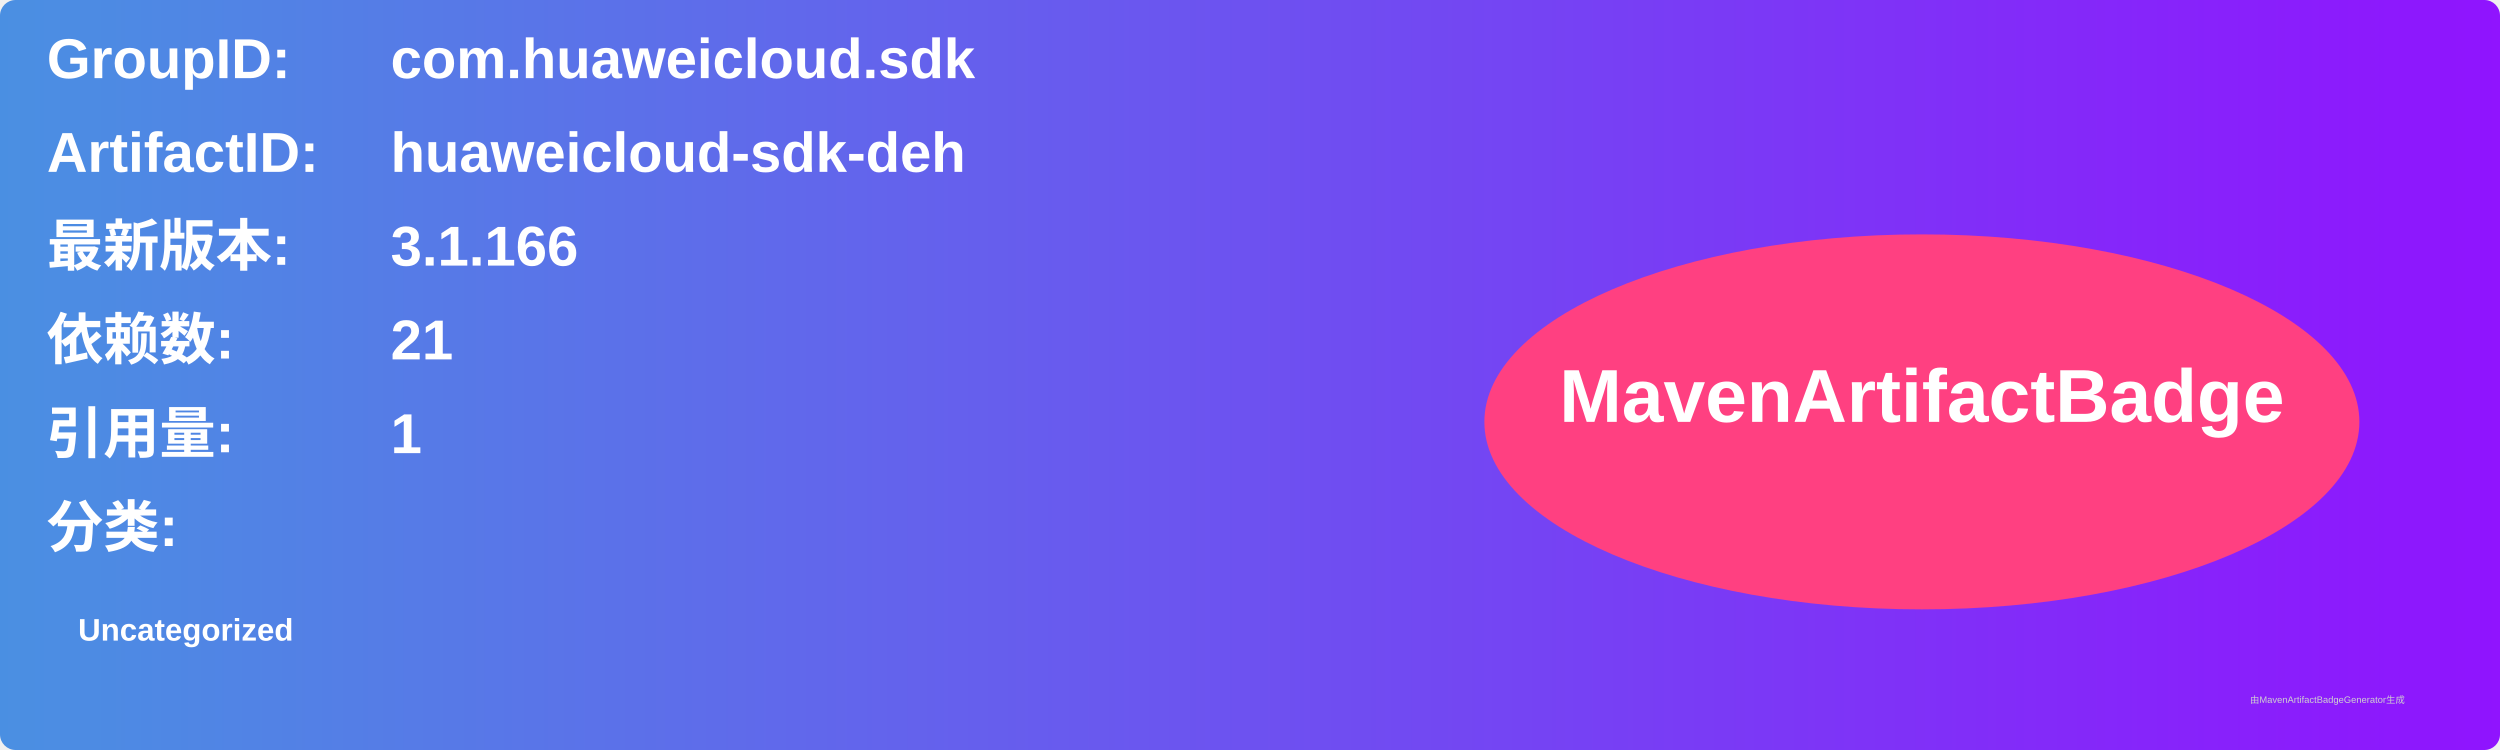
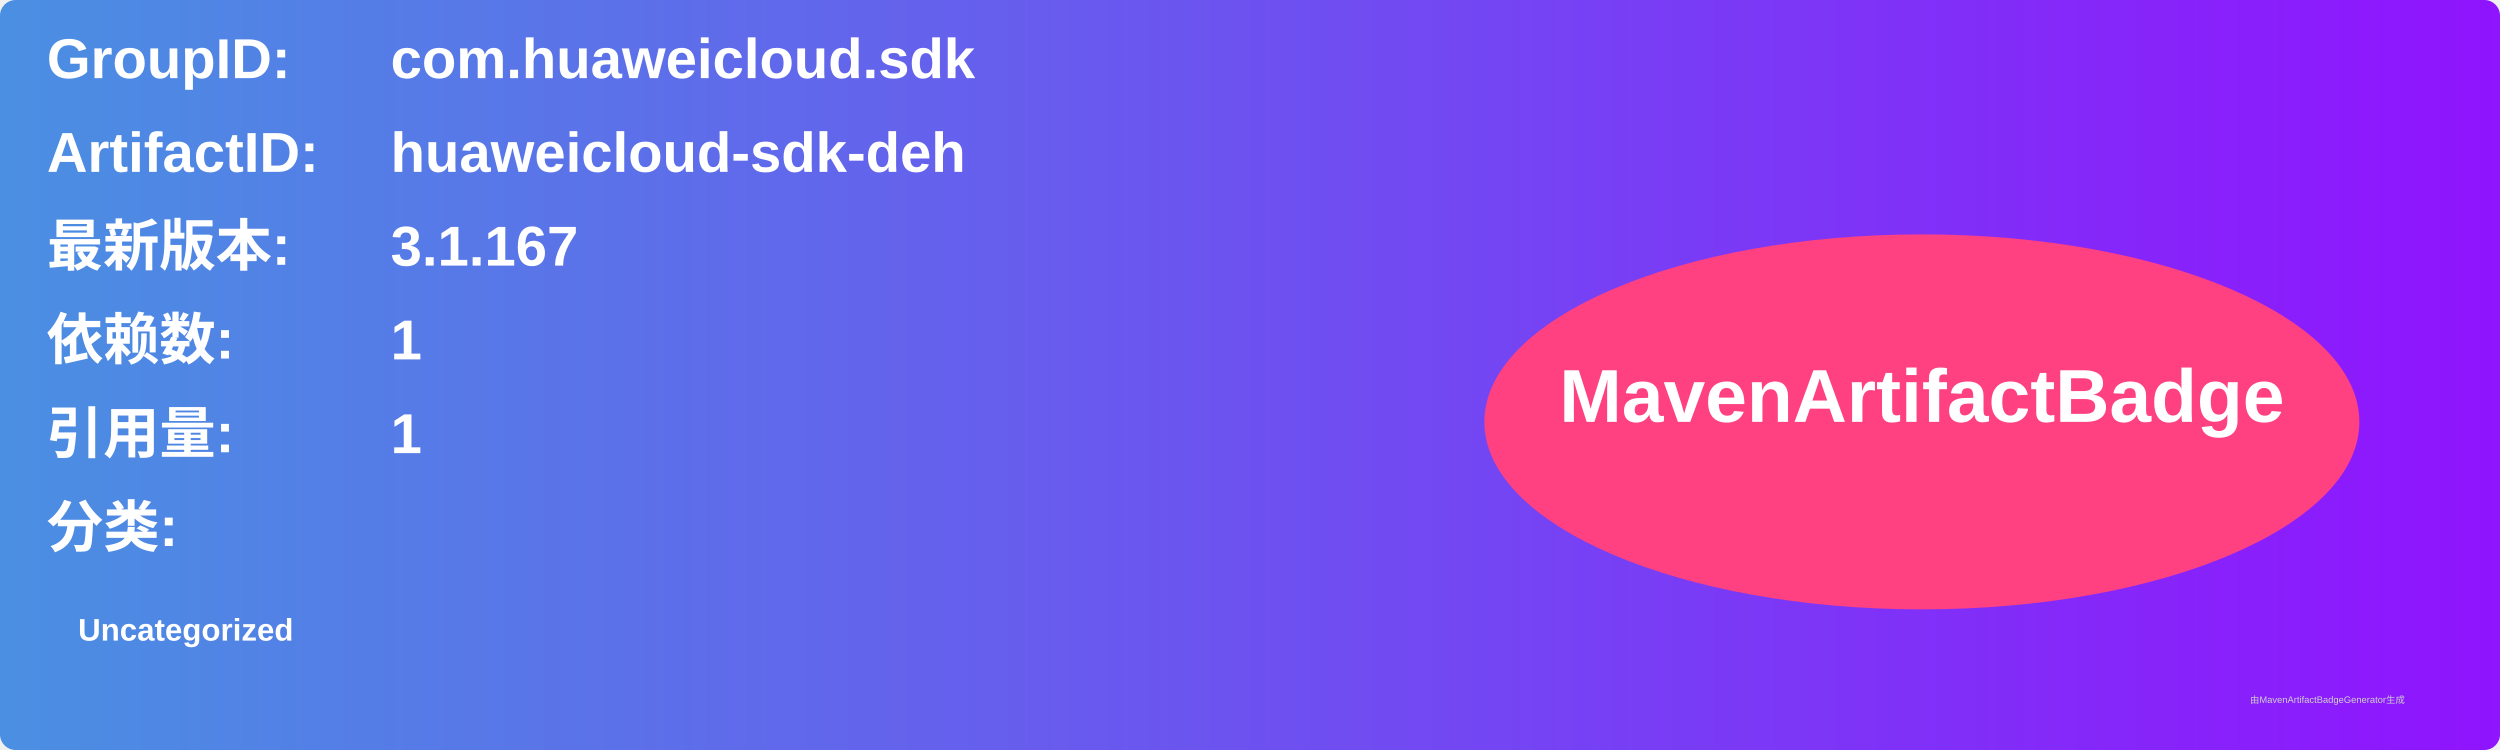
<svg xmlns="http://www.w3.org/2000/svg" width="800" height="240" viewBox="0 0 800 240">
  <linearGradient id="grad" x1="0%" y1="0%" x2="100%" y2="0%">
    <stop offset="0%" stop-color="#4a90e2" />
    <stop offset="100%" stop-color="#9013fe" />
  </linearGradient>
  <rect width="100%" height="100%" rx="5" ry="5" fill="url(#grad)" />
  <g transform="translate(15, 15)">
    <text x="0" y="10" font-family="Arial" font-size="18" fill="white" font-weight="bold" width="260">GroupID:</text>
    <text x="110" y="10" font-family="Arial" font-size="18" fill="white" font-weight="bold" width="460">com.huaweicloud.sdk</text>
    <text x="0" y="40" font-family="Arial" font-size="18" fill="white" font-weight="bold" width="260">ArtifactID:</text>
    <text x="110" y="40" font-family="Arial" font-size="18" fill="white" font-weight="bold" width="460">huaweicloud-sdk-deh</text>
    <text x="0" y="70" font-family="Arial" font-size="18" fill="white" font-weight="bold">最新版本:</text>
    <text x="110" y="70" font-family="Arial" font-size="18" fill="white" font-weight="bold">
-       <tspan font-weight="bold">3.1.166</tspan>
+       <tspan font-weight="bold">3.1.167</tspan>
    </text>
    <text x="0" y="100" font-family="Arial" font-size="18" fill="white" font-weight="bold">依赖数: </text>
    <text x="110" y="100" font-family="Arial" font-size="18" fill="white">
-       <tspan font-weight="bold">21</tspan>
+       <tspan font-weight="bold">1</tspan>
    </text>
    <text x="0" y="130" font-family="Arial" font-size="18" fill="white" font-weight="bold">引用量: </text>
    <text x="110" y="130" font-family="Arial" font-size="18" fill="white">
      <tspan font-weight="bold">1</tspan>
    </text>
    <text x="0" y="160" font-family="Arial" font-size="18" fill="white" font-weight="bold">分类:</text>
    <text x="10" y="190" font-family="Arial" font-size="10" fill="white">
      <tspan font-weight="bold">Uncategorized</tspan>
    </text>
    <ellipse cx="600" cy="120" rx="140" ry="60" fill="#ff4081" />
    <text x="600" y="120" text-anchor="middle" font-family="Arial" font-size="24" fill="white" font-weight="bold">MavenArtifactBadge</text>
  </g>
  <text x="720" y="225" font-family="Arial" font-size="3" fill="#d0d0d0">由MavenArtifactBadgeGenerator生成</text>
</svg>
